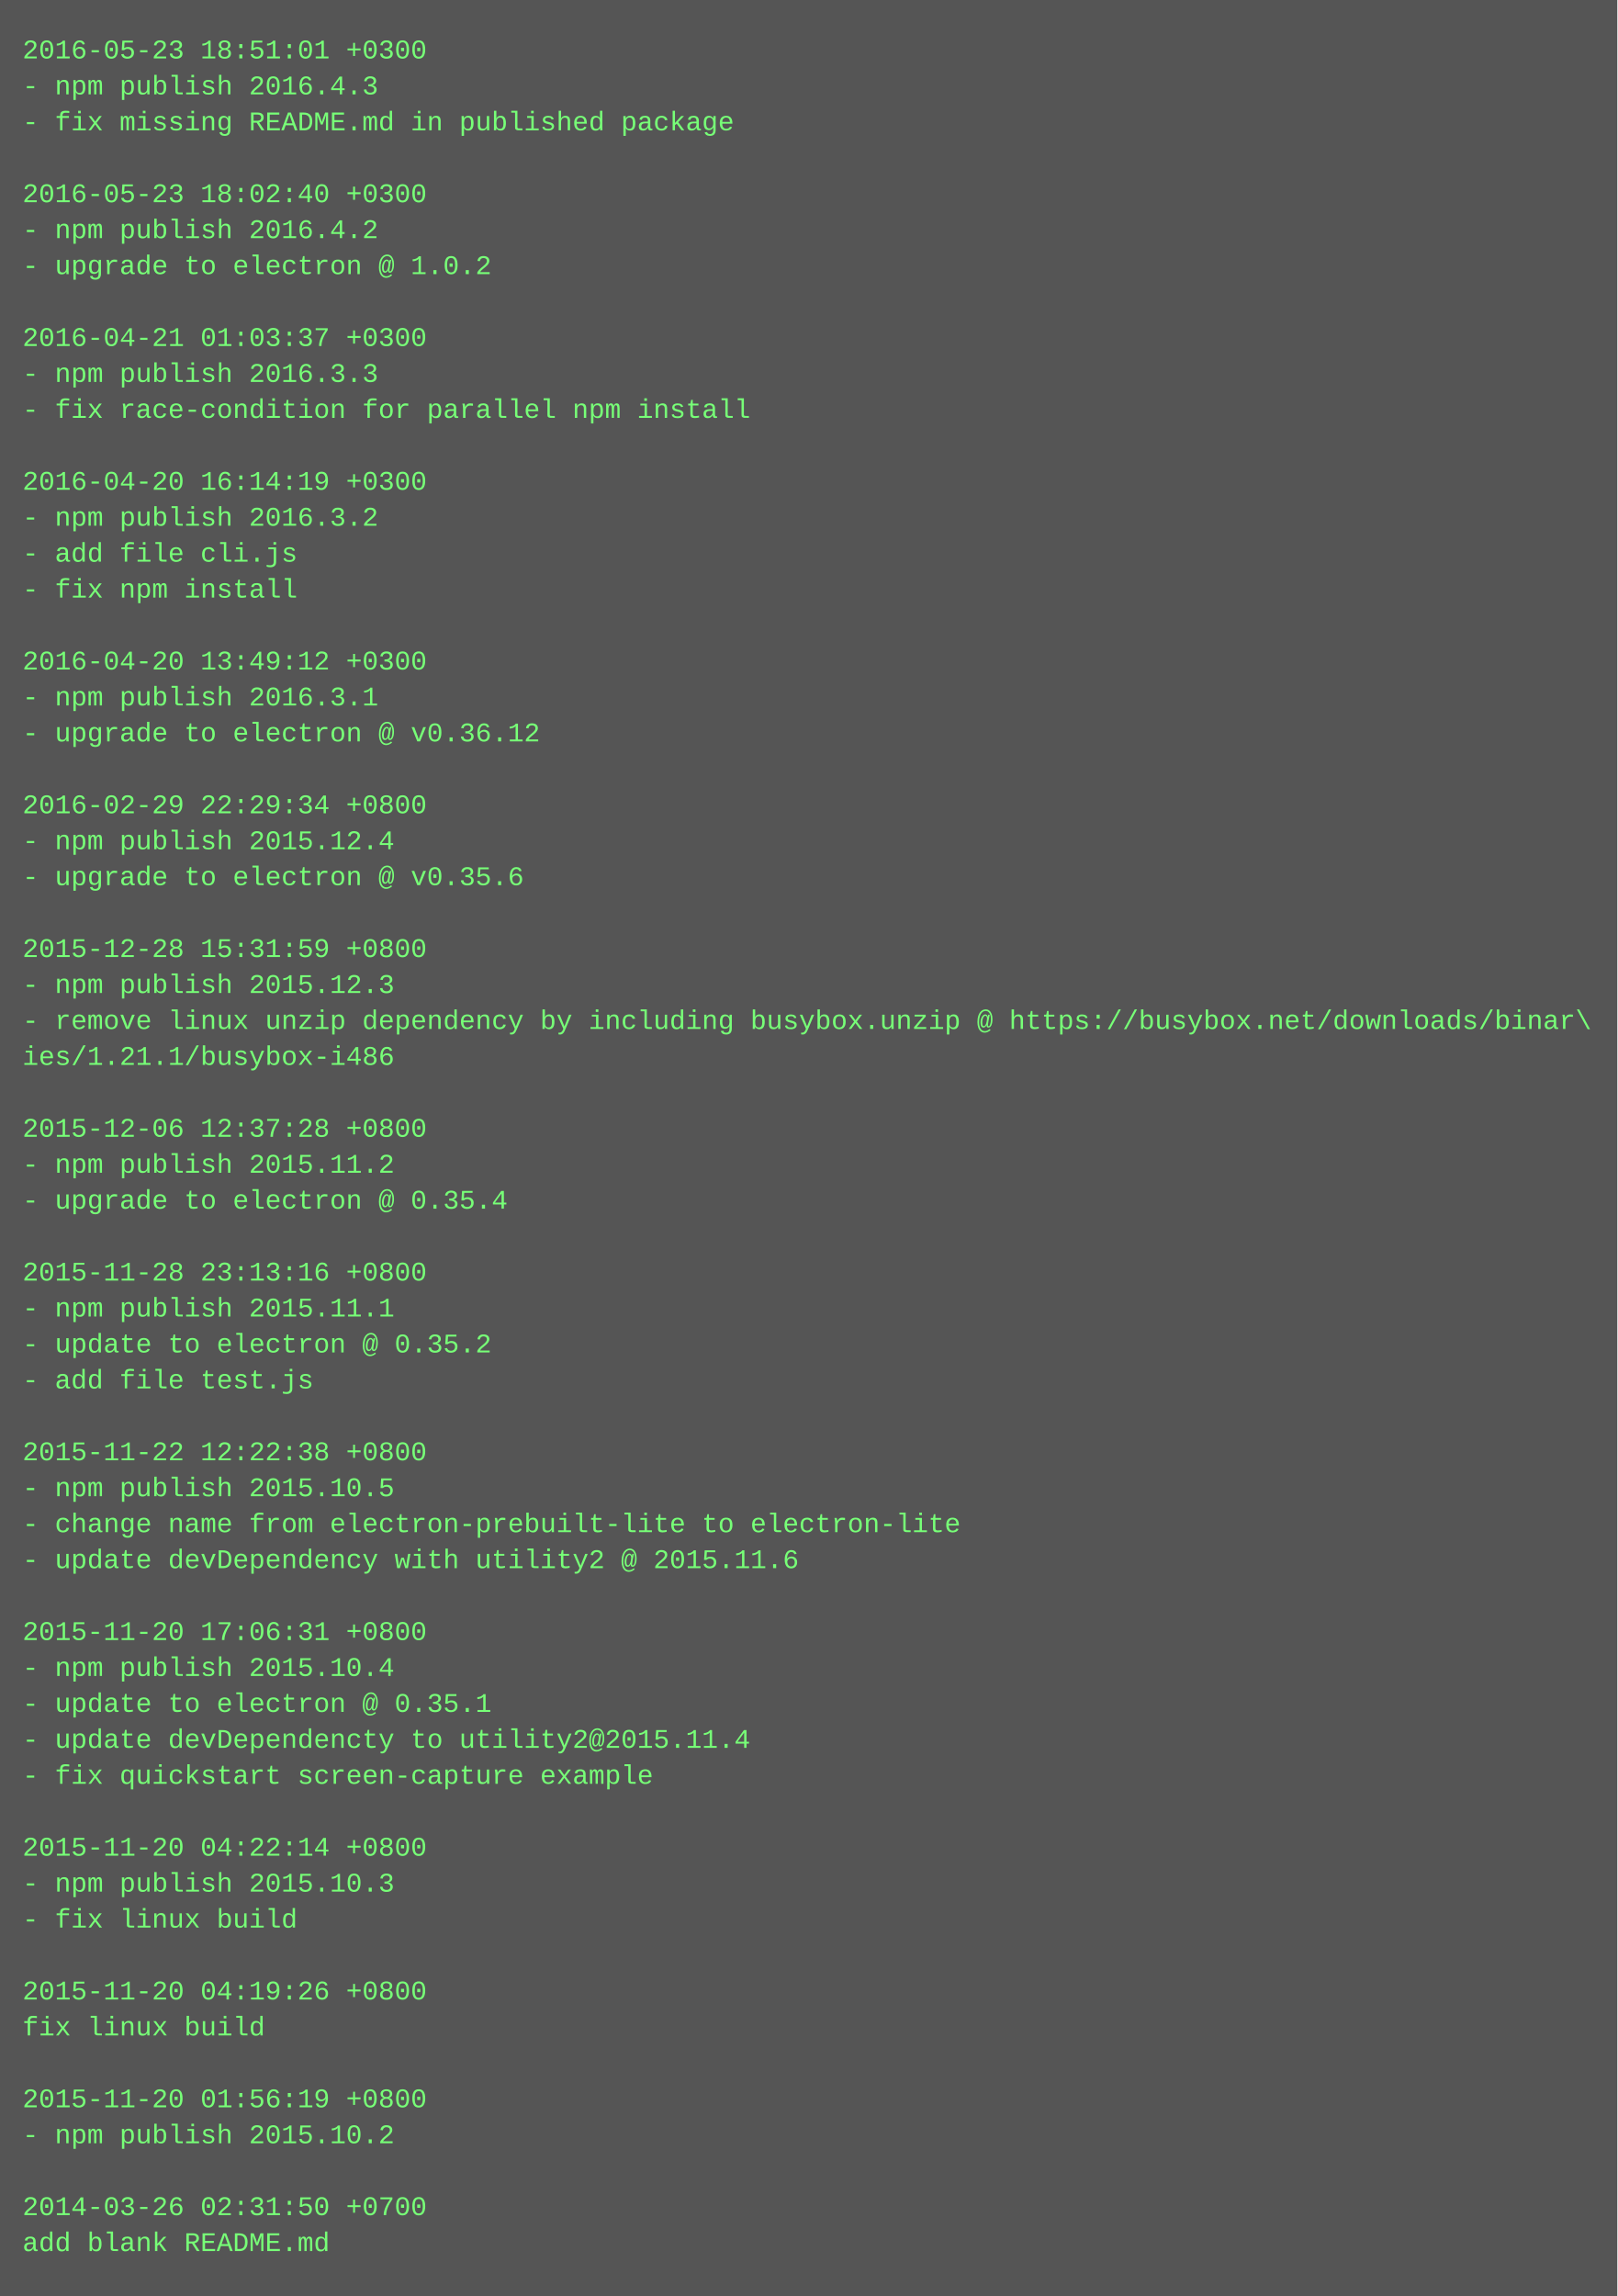
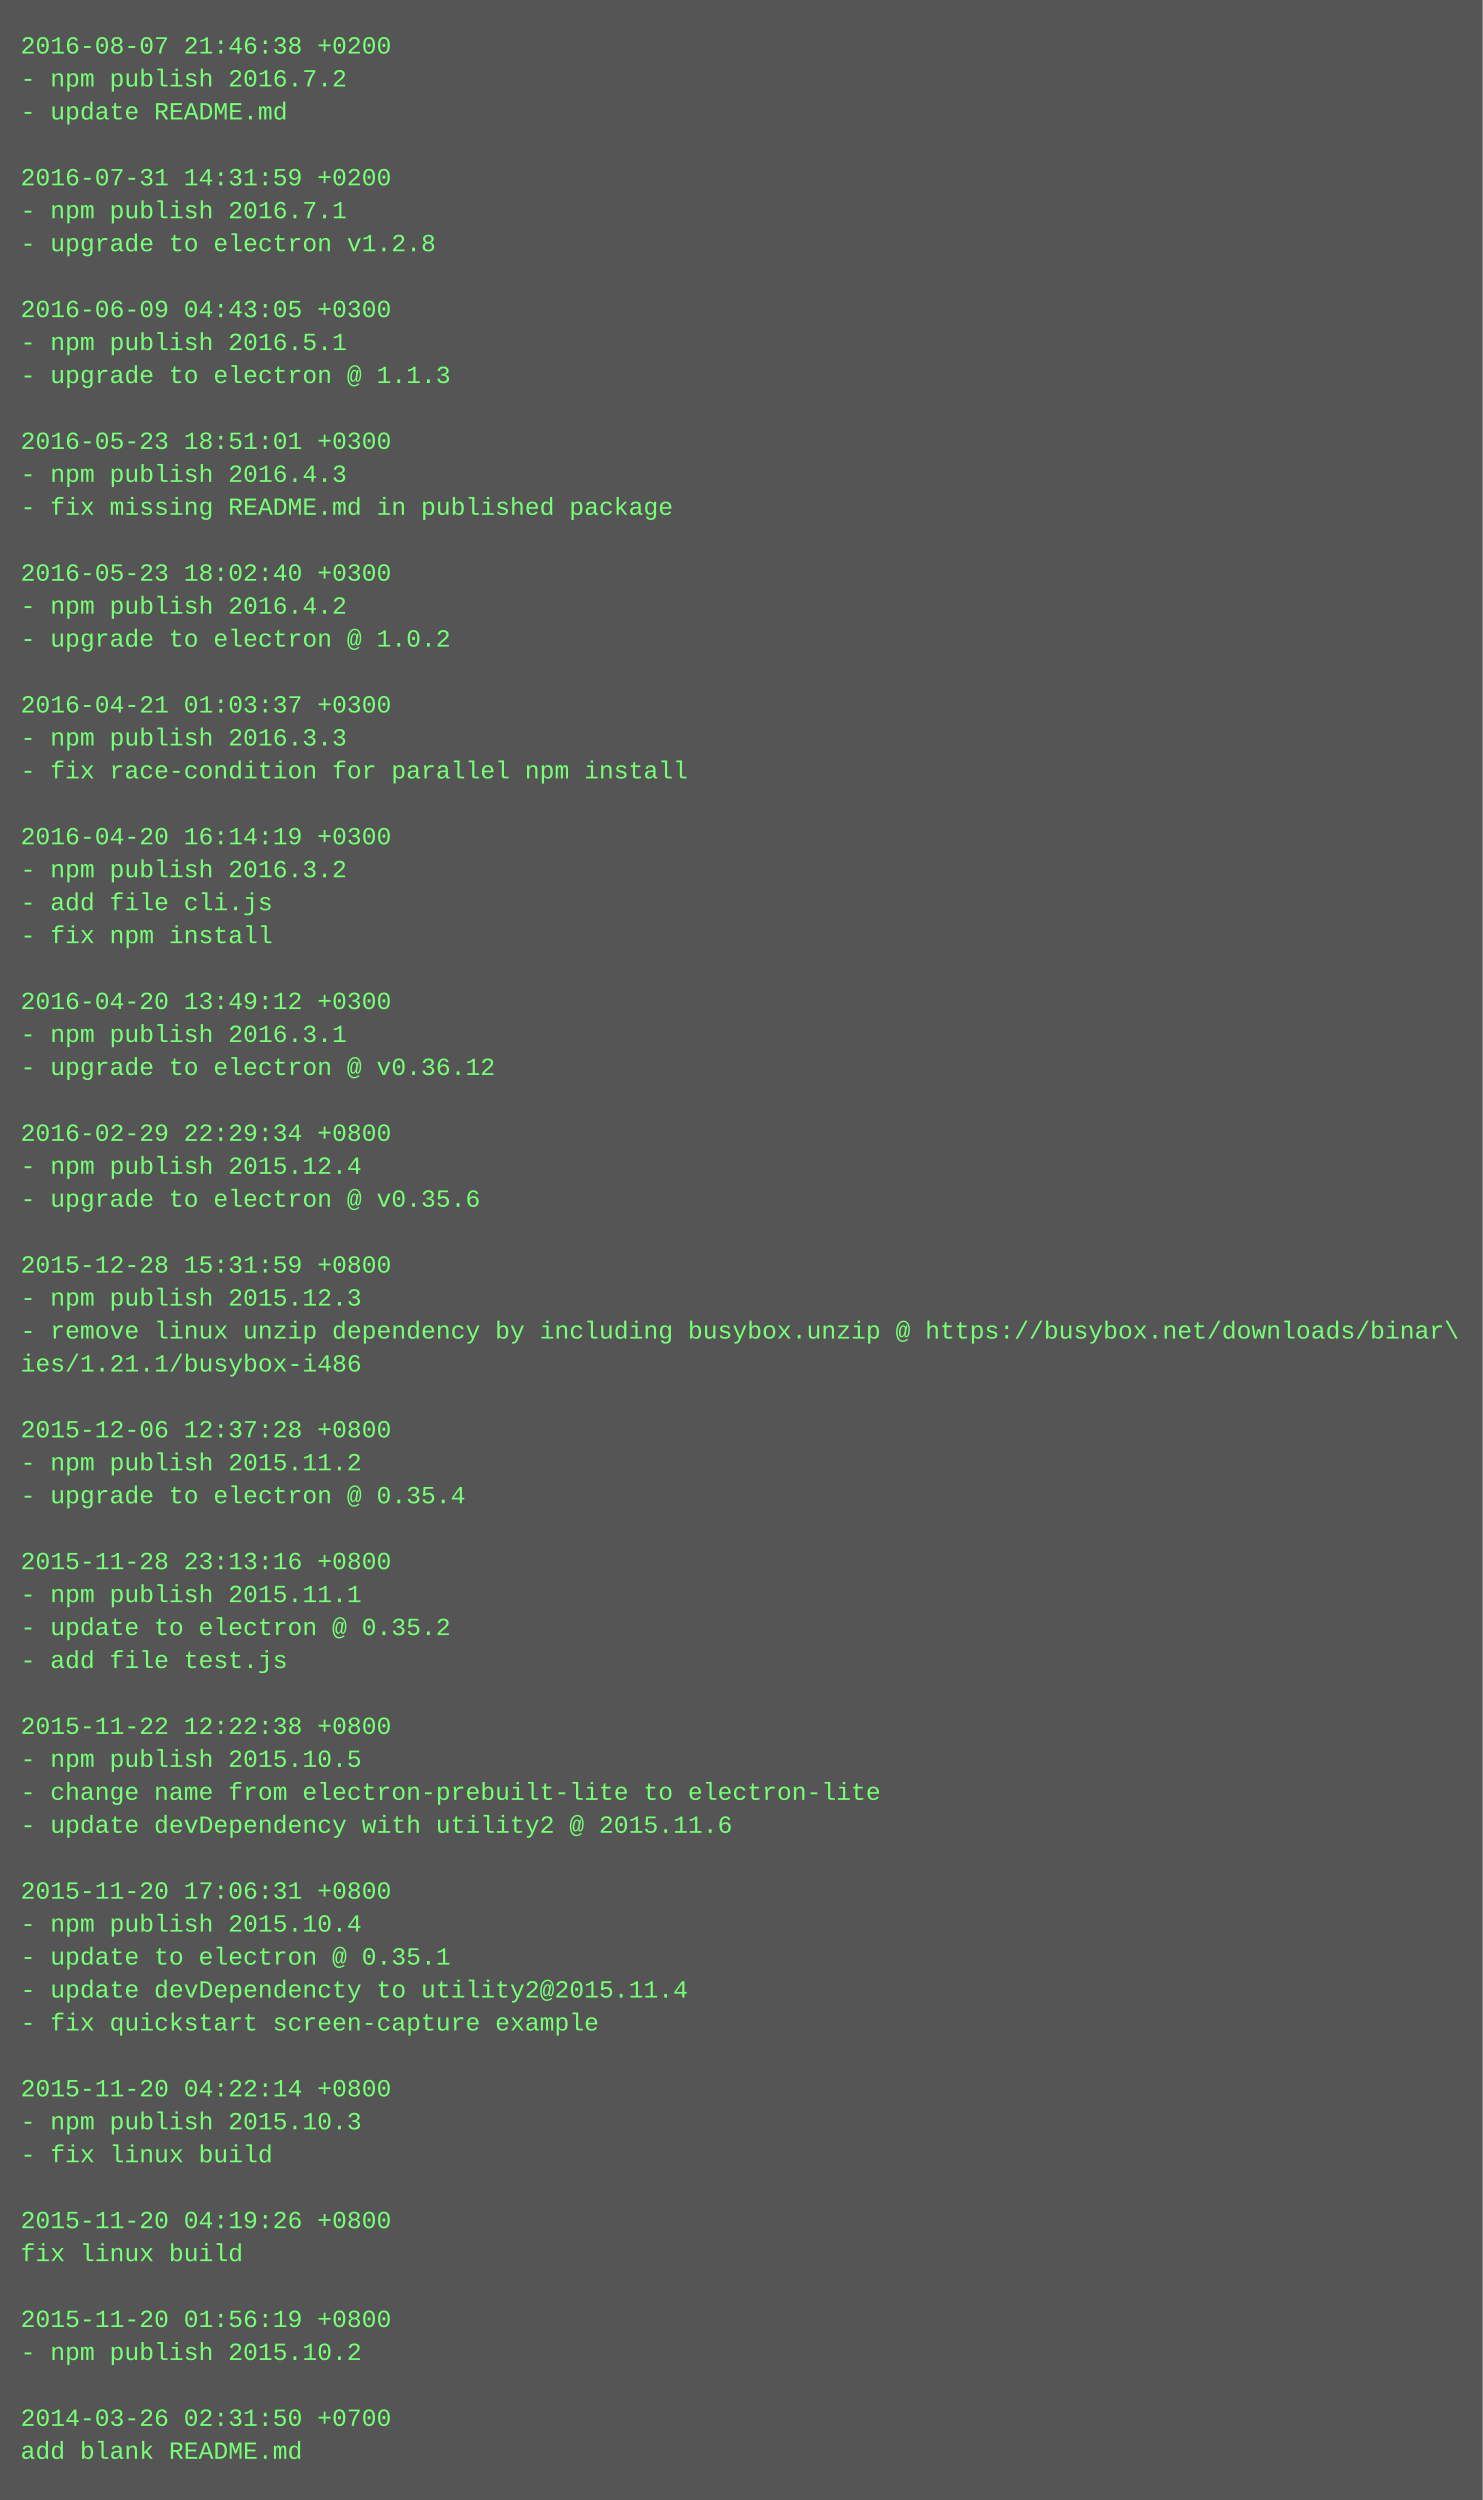
- <svg xmlns="http://www.w3.org/2000/svg" height="1022" width="720">
-   <rect height="1022" fill="#555" width="720" />
+ <svg xmlns="http://www.w3.org/2000/svg" height="1214" width="720">
+   <rect height="1214" fill="#555" width="720" />
  <text fill="#7f7" font-family="Courier New" font-size="12" xml:space="preserve">
-     <tspan x="10" y="26">2016-05-23 18:51:01 +0300</tspan>
-     <tspan x="10" y="42">- npm publish 2016.4.3</tspan>
-     <tspan x="10" y="58">- fix missing README.md in published package</tspan>
+     <tspan x="10" y="26">2016-08-07 21:46:38 +0200</tspan>
+     <tspan x="10" y="42">- npm publish 2016.7.2</tspan>
+     <tspan x="10" y="58">- update README.md</tspan>
    <tspan x="10" y="74" />
-     <tspan x="10" y="90">2016-05-23 18:02:40 +0300</tspan>
-     <tspan x="10" y="106">- npm publish 2016.4.2</tspan>
-     <tspan x="10" y="122">- upgrade to electron @ 1.0.2</tspan>
+     <tspan x="10" y="90">2016-07-31 14:31:59 +0200</tspan>
+     <tspan x="10" y="106">- npm publish 2016.7.1</tspan>
+     <tspan x="10" y="122">- upgrade to electron v1.2.8</tspan>
    <tspan x="10" y="138" />
-     <tspan x="10" y="154">2016-04-21 01:03:37 +0300</tspan>
-     <tspan x="10" y="170">- npm publish 2016.3.3</tspan>
-     <tspan x="10" y="186">- fix race-condition for parallel npm install</tspan>
+     <tspan x="10" y="154">2016-06-09 04:43:05 +0300</tspan>
+     <tspan x="10" y="170">- npm publish 2016.5.1</tspan>
+     <tspan x="10" y="186">- upgrade to electron @ 1.1.3</tspan>
    <tspan x="10" y="202" />
-     <tspan x="10" y="218">2016-04-20 16:14:19 +0300</tspan>
-     <tspan x="10" y="234">- npm publish 2016.3.2</tspan>
-     <tspan x="10" y="250">- add file cli.js</tspan>
-     <tspan x="10" y="266">- fix npm install</tspan>
-     <tspan x="10" y="282" />
-     <tspan x="10" y="298">2016-04-20 13:49:12 +0300</tspan>
-     <tspan x="10" y="314">- npm publish 2016.3.1</tspan>
-     <tspan x="10" y="330">- upgrade to electron @ v0.36.12</tspan>
-     <tspan x="10" y="346" />
-     <tspan x="10" y="362">2016-02-29 22:29:34 +0800</tspan>
-     <tspan x="10" y="378">- npm publish 2015.12.4</tspan>
-     <tspan x="10" y="394">- upgrade to electron @ v0.35.6</tspan>
-     <tspan x="10" y="410" />
-     <tspan x="10" y="426">2015-12-28 15:31:59 +0800</tspan>
-     <tspan x="10" y="442">- npm publish 2015.12.3</tspan>
-     <tspan x="10" y="458">- remove linux unzip dependency by including busybox.unzip @ https://busybox.net/downloads/binar\</tspan>
-     <tspan x="10" y="474">ies/1.21.1/busybox-i486</tspan>
-     <tspan x="10" y="490" />
-     <tspan x="10" y="506">2015-12-06 12:37:28 +0800</tspan>
-     <tspan x="10" y="522">- npm publish 2015.11.2</tspan>
-     <tspan x="10" y="538">- upgrade to electron @ 0.35.4</tspan>
-     <tspan x="10" y="554" />
-     <tspan x="10" y="570">2015-11-28 23:13:16 +0800</tspan>
-     <tspan x="10" y="586">- npm publish 2015.11.1</tspan>
-     <tspan x="10" y="602">- update to electron @ 0.35.2</tspan>
-     <tspan x="10" y="618">- add file test.js</tspan>
-     <tspan x="10" y="634" />
-     <tspan x="10" y="650">2015-11-22 12:22:38 +0800</tspan>
-     <tspan x="10" y="666">- npm publish 2015.10.5</tspan>
-     <tspan x="10" y="682">- change name from electron-prebuilt-lite to electron-lite</tspan>
-     <tspan x="10" y="698">- update devDependency with utility2 @ 2015.11.6</tspan>
-     <tspan x="10" y="714" />
-     <tspan x="10" y="730">2015-11-20 17:06:31 +0800</tspan>
-     <tspan x="10" y="746">- npm publish 2015.10.4</tspan>
-     <tspan x="10" y="762">- update to electron @ 0.35.1</tspan>
-     <tspan x="10" y="778">- update devDependencty to utility2@2015.11.4</tspan>
-     <tspan x="10" y="794">- fix quickstart screen-capture example</tspan>
-     <tspan x="10" y="810" />
-     <tspan x="10" y="826">2015-11-20 04:22:14 +0800</tspan>
-     <tspan x="10" y="842">- npm publish 2015.10.3</tspan>
-     <tspan x="10" y="858">- fix linux build</tspan>
-     <tspan x="10" y="874" />
-     <tspan x="10" y="890">2015-11-20 04:19:26 +0800</tspan>
-     <tspan x="10" y="906">fix linux build</tspan>
-     <tspan x="10" y="922" />
-     <tspan x="10" y="938">2015-11-20 01:56:19 +0800</tspan>
-     <tspan x="10" y="954">- npm publish 2015.10.2</tspan>
-     <tspan x="10" y="970" />
-     <tspan x="10" y="986">2014-03-26 02:31:50 +0700</tspan>
-     <tspan x="10" y="1002">add blank README.md</tspan>
+     <tspan x="10" y="218">2016-05-23 18:51:01 +0300</tspan>
+     <tspan x="10" y="234">- npm publish 2016.4.3</tspan>
+     <tspan x="10" y="250">- fix missing README.md in published package</tspan>
+     <tspan x="10" y="266" />
+     <tspan x="10" y="282">2016-05-23 18:02:40 +0300</tspan>
+     <tspan x="10" y="298">- npm publish 2016.4.2</tspan>
+     <tspan x="10" y="314">- upgrade to electron @ 1.0.2</tspan>
+     <tspan x="10" y="330" />
+     <tspan x="10" y="346">2016-04-21 01:03:37 +0300</tspan>
+     <tspan x="10" y="362">- npm publish 2016.3.3</tspan>
+     <tspan x="10" y="378">- fix race-condition for parallel npm install</tspan>
+     <tspan x="10" y="394" />
+     <tspan x="10" y="410">2016-04-20 16:14:19 +0300</tspan>
+     <tspan x="10" y="426">- npm publish 2016.3.2</tspan>
+     <tspan x="10" y="442">- add file cli.js</tspan>
+     <tspan x="10" y="458">- fix npm install</tspan>
+     <tspan x="10" y="474" />
+     <tspan x="10" y="490">2016-04-20 13:49:12 +0300</tspan>
+     <tspan x="10" y="506">- npm publish 2016.3.1</tspan>
+     <tspan x="10" y="522">- upgrade to electron @ v0.36.12</tspan>
+     <tspan x="10" y="538" />
+     <tspan x="10" y="554">2016-02-29 22:29:34 +0800</tspan>
+     <tspan x="10" y="570">- npm publish 2015.12.4</tspan>
+     <tspan x="10" y="586">- upgrade to electron @ v0.35.6</tspan>
+     <tspan x="10" y="602" />
+     <tspan x="10" y="618">2015-12-28 15:31:59 +0800</tspan>
+     <tspan x="10" y="634">- npm publish 2015.12.3</tspan>
+     <tspan x="10" y="650">- remove linux unzip dependency by including busybox.unzip @ https://busybox.net/downloads/binar\</tspan>
+     <tspan x="10" y="666">ies/1.21.1/busybox-i486</tspan>
+     <tspan x="10" y="682" />
+     <tspan x="10" y="698">2015-12-06 12:37:28 +0800</tspan>
+     <tspan x="10" y="714">- npm publish 2015.11.2</tspan>
+     <tspan x="10" y="730">- upgrade to electron @ 0.35.4</tspan>
+     <tspan x="10" y="746" />
+     <tspan x="10" y="762">2015-11-28 23:13:16 +0800</tspan>
+     <tspan x="10" y="778">- npm publish 2015.11.1</tspan>
+     <tspan x="10" y="794">- update to electron @ 0.35.2</tspan>
+     <tspan x="10" y="810">- add file test.js</tspan>
+     <tspan x="10" y="826" />
+     <tspan x="10" y="842">2015-11-22 12:22:38 +0800</tspan>
+     <tspan x="10" y="858">- npm publish 2015.10.5</tspan>
+     <tspan x="10" y="874">- change name from electron-prebuilt-lite to electron-lite</tspan>
+     <tspan x="10" y="890">- update devDependency with utility2 @ 2015.11.6</tspan>
+     <tspan x="10" y="906" />
+     <tspan x="10" y="922">2015-11-20 17:06:31 +0800</tspan>
+     <tspan x="10" y="938">- npm publish 2015.10.4</tspan>
+     <tspan x="10" y="954">- update to electron @ 0.35.1</tspan>
+     <tspan x="10" y="970">- update devDependencty to utility2@2015.11.4</tspan>
+     <tspan x="10" y="986">- fix quickstart screen-capture example</tspan>
+     <tspan x="10" y="1002" />
+     <tspan x="10" y="1018">2015-11-20 04:22:14 +0800</tspan>
+     <tspan x="10" y="1034">- npm publish 2015.10.3</tspan>
+     <tspan x="10" y="1050">- fix linux build</tspan>
+     <tspan x="10" y="1066" />
+     <tspan x="10" y="1082">2015-11-20 04:19:26 +0800</tspan>
+     <tspan x="10" y="1098">fix linux build</tspan>
+     <tspan x="10" y="1114" />
+     <tspan x="10" y="1130">2015-11-20 01:56:19 +0800</tspan>
+     <tspan x="10" y="1146">- npm publish 2015.10.2</tspan>
+     <tspan x="10" y="1162" />
+     <tspan x="10" y="1178">2014-03-26 02:31:50 +0700</tspan>
+     <tspan x="10" y="1194">add blank README.md</tspan>
  </text>
</svg>
